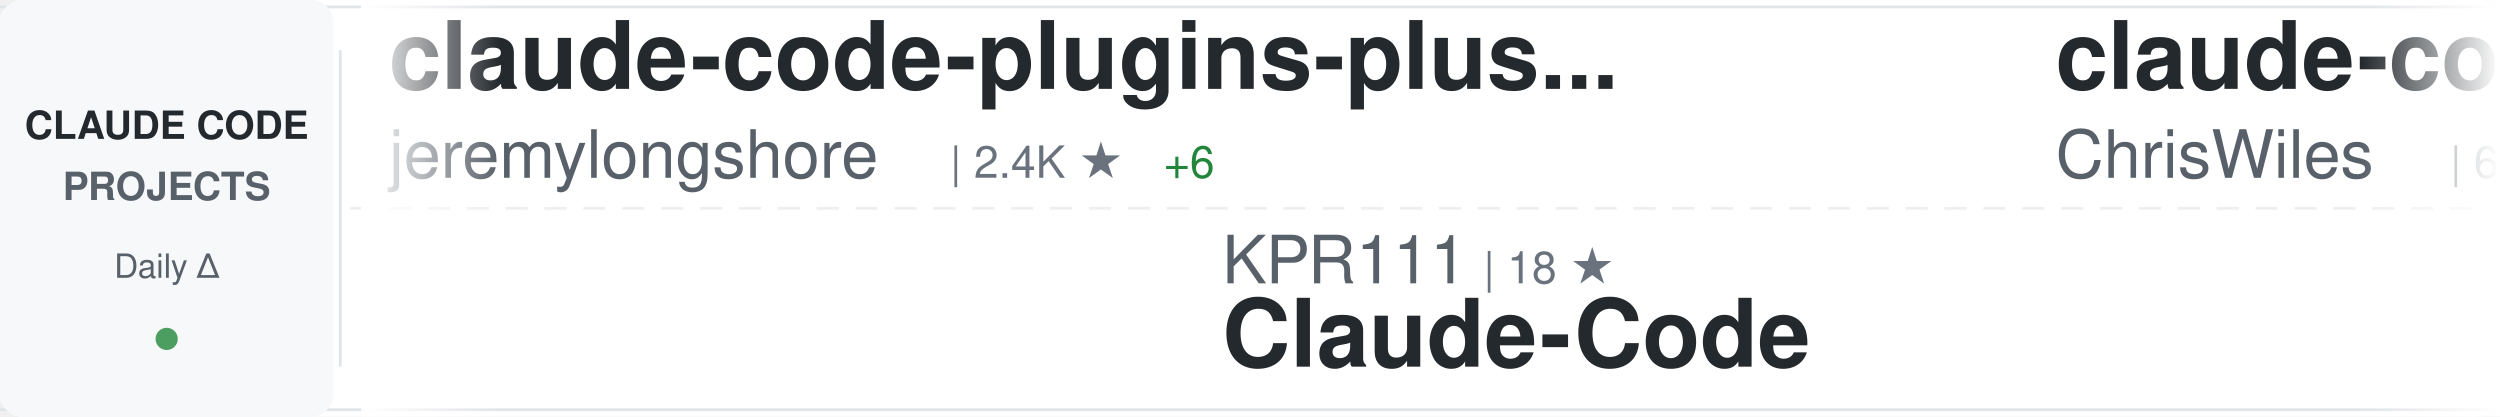
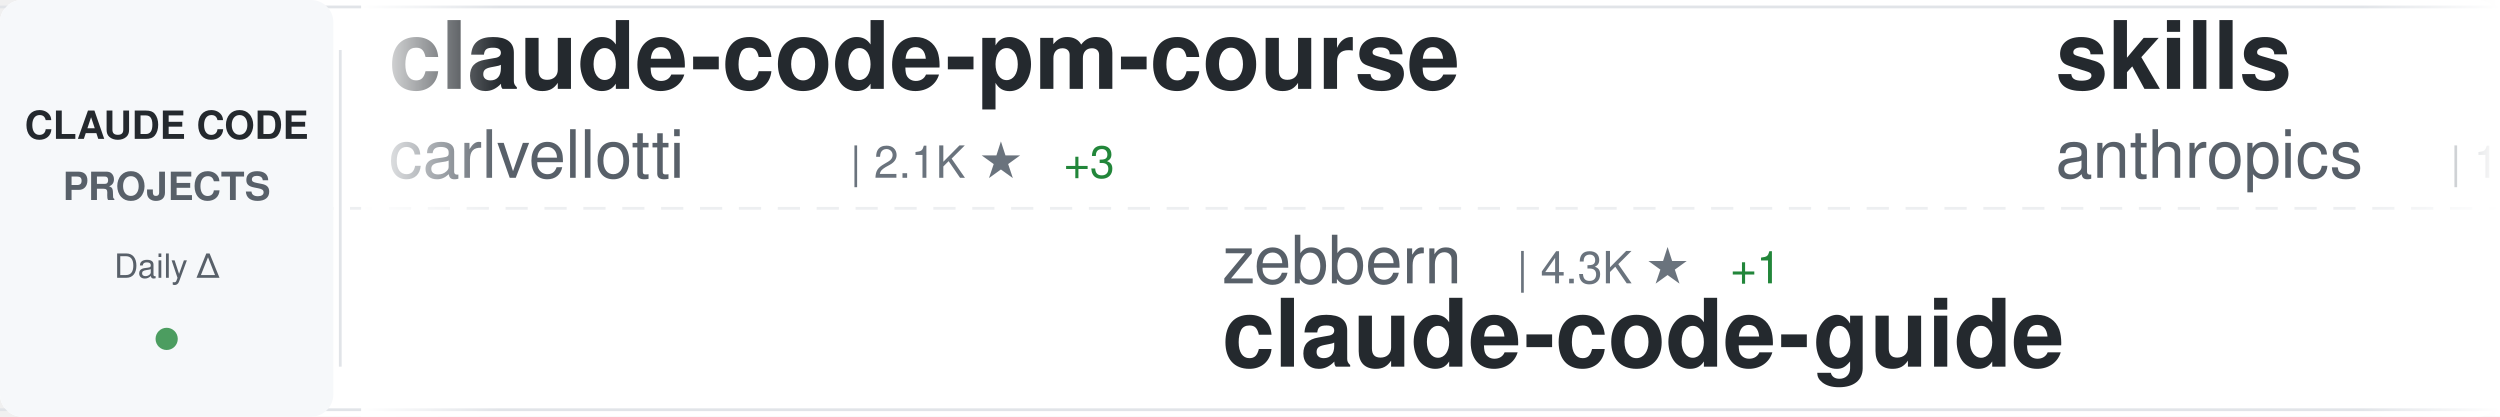
<svg xmlns="http://www.w3.org/2000/svg" width="900" height="150">
  <defs>
    <linearGradient id="awesomeLeftFade" x1="0%" y1="0%" x2="100%" y2="0%">
      <stop offset="0%" style="stop-color:#ffffff;stop-opacity:1" />
      <stop offset="100%" style="stop-color:#ffffff;stop-opacity:0" />
    </linearGradient>
    <linearGradient id="awesomeRightFade" x1="0%" y1="0%" x2="100%" y2="0%">
      <stop offset="0%" style="stop-color:#ffffff;stop-opacity:0" />
      <stop offset="100%" style="stop-color:#ffffff;stop-opacity:1" />
    </linearGradient>
  </defs>
  <rect width="900" height="150" fill="#ffffff" rx="8" />
  <rect x="0" y="2" width="900" height="1" fill="#e1e4e8" />
  <rect x="0" y="147" width="900" height="1" fill="#e1e4e8" />
  <line x1="0" y1="75" x2="900" y2="75" stroke="#e1e4e8" stroke-width="1" stroke-dasharray="8 6" opacity="0.6" />
  <rect x="0" y="0" width="120" height="150" fill="#f6f8fa" rx="8" />
  <text x="60" y="50" font-family="-apple-system, BlinkMacSystemFont, 'Segoe UI', Helvetica, Arial, sans-serif" font-size="14" font-weight="600" fill="#24292e" text-anchor="middle">CLAUDE CODE</text>
  <text x="60" y="72" font-family="-apple-system, BlinkMacSystemFont, 'Segoe UI', Helvetica, Arial, sans-serif" font-size="14" font-weight="600" fill="#586069" text-anchor="middle">PROJECTS</text>
  <text x="60" y="100" font-family="-apple-system, BlinkMacSystemFont, 'Segoe UI', Helvetica, Arial, sans-serif" font-size="12" font-weight="500" fill="#586069" text-anchor="middle">Daily Δ</text>
  <circle cx="60" cy="122" r="4" fill="#22863a" opacity="0.8" />
  <rect x="122" y="18" width="1" height="114" fill="#e1e4e8" />
  <clipPath id="awesomeTickerClip">
    <rect x="130" y="0" width="770" height="150" />
  </clipPath>
  <g clip-path="url(#awesomeTickerClip)">
    <g id="awesomeTickerItems">
      <animateTransform attributeName="transform" attributeType="XML" type="translate" from="0 0" to="-3000 0" dur="54s" repeatCount="indefinite" />
      <g transform="translate(0, 0)">
-         <text x="140" y="32" font-family="-apple-system, BlinkMacSystemFont, 'Segoe UI', Helvetica, Arial, sans-serif" font-size="34" font-weight="600" fill="#24292e">claude-code-plugins-plus...</text>
-         <text x="140" y="64" font-family="-apple-system, BlinkMacSystemFont, 'Segoe UI', Helvetica, Arial, sans-serif" font-size="24" font-weight="400" fill="#586069">jeremylongshore</text>
-         <text x="342" y="64" font-family="-apple-system, BlinkMacSystemFont, 'Segoe UI', Helvetica, Arial, sans-serif" font-size="16" font-weight="500" fill="#6a737d">| 2.4K ★</text>
-         <text x="419" y="64" font-family="-apple-system, BlinkMacSystemFont, 'Segoe UI', Helvetica, Arial, sans-serif" font-size="16" font-weight="500" fill="#22863a"> +6</text>
+         <text x="140" y="32" font-family="-apple-system, BlinkMacSystemFont, 'Segoe UI', Helvetica, Arial, sans-serif" font-size="34" font-weight="600" fill="#24292e">claude-code-pm-course</text>
+         <text x="140" y="64" font-family="-apple-system, BlinkMacSystemFont, 'Segoe UI', Helvetica, Arial, sans-serif" font-size="24" font-weight="400" fill="#586069">carlvellotti</text>
+         <text x="306" y="64" font-family="-apple-system, BlinkMacSystemFont, 'Segoe UI', Helvetica, Arial, sans-serif" font-size="16" font-weight="500" fill="#6a737d">| 2.1K ★</text>
+         <text x="383" y="64" font-family="-apple-system, BlinkMacSystemFont, 'Segoe UI', Helvetica, Arial, sans-serif" font-size="16" font-weight="500" fill="#22863a"> +3</text>
      </g>
      <g transform="translate(300, 0)">
-         <text x="140" y="102" font-family="-apple-system, BlinkMacSystemFont, 'Segoe UI', Helvetica, Arial, sans-serif" font-size="24" font-weight="400" fill="#586069">KPR111</text>
-         <text x="234" y="102" font-family="-apple-system, BlinkMacSystemFont, 'Segoe UI', Helvetica, Arial, sans-serif" font-size="16" font-weight="500" fill="#6a737d">| 18 ★</text>
-         <text x="140" y="132" font-family="-apple-system, BlinkMacSystemFont, 'Segoe UI', Helvetica, Arial, sans-serif" font-size="34" font-weight="600" fill="#24292e">Claude-Code</text>
+         <text x="140" y="102" font-family="-apple-system, BlinkMacSystemFont, 'Segoe UI', Helvetica, Arial, sans-serif" font-size="24" font-weight="400" fill="#586069">zebbern</text>
+         <text x="246" y="102" font-family="-apple-system, BlinkMacSystemFont, 'Segoe UI', Helvetica, Arial, sans-serif" font-size="16" font-weight="500" fill="#6a737d">| 4.3K ★</text>
+         <text x="323" y="102" font-family="-apple-system, BlinkMacSystemFont, 'Segoe UI', Helvetica, Arial, sans-serif" font-size="16" font-weight="500" fill="#22863a"> +1</text>
+         <text x="140" y="132" font-family="-apple-system, BlinkMacSystemFont, 'Segoe UI', Helvetica, Arial, sans-serif" font-size="34" font-weight="600" fill="#24292e">claude-code-guide</text>
      </g>
      <g transform="translate(600, 0)">
-         <text x="140" y="32" font-family="-apple-system, BlinkMacSystemFont, 'Segoe UI', Helvetica, Arial, sans-serif" font-size="34" font-weight="600" fill="#24292e">claude-code-showcase</text>
-         <text x="140" y="64" font-family="-apple-system, BlinkMacSystemFont, 'Segoe UI', Helvetica, Arial, sans-serif" font-size="24" font-weight="400" fill="#586069">ChrisWiles</text>
-         <text x="282" y="64" font-family="-apple-system, BlinkMacSystemFont, 'Segoe UI', Helvetica, Arial, sans-serif" font-size="16" font-weight="500" fill="#6a737d">| 6.0K ★</text>
-         <text x="359" y="64" font-family="-apple-system, BlinkMacSystemFont, 'Segoe UI', Helvetica, Arial, sans-serif" font-size="16" font-weight="500" fill="#22863a"> +8</text>
+         <text x="140" y="32" font-family="-apple-system, BlinkMacSystemFont, 'Segoe UI', Helvetica, Arial, sans-serif" font-size="34" font-weight="600" fill="#24292e">skills</text>
+         <text x="140" y="64" font-family="-apple-system, BlinkMacSystemFont, 'Segoe UI', Helvetica, Arial, sans-serif" font-size="24" font-weight="400" fill="#586069">anthropics</text>
+         <text x="282" y="64" font-family="-apple-system, BlinkMacSystemFont, 'Segoe UI', Helvetica, Arial, sans-serif" font-size="16" font-weight="500" fill="#6a737d">| 152.0K ★</text>
+         <text x="377" y="64" font-family="-apple-system, BlinkMacSystemFont, 'Segoe UI', Helvetica, Arial, sans-serif" font-size="16" font-weight="500" fill="#22863a"> +534</text>
      </g>
      <g transform="translate(900, 0)">
-         <text x="140" y="102" font-family="-apple-system, BlinkMacSystemFont, 'Segoe UI', Helvetica, Arial, sans-serif" font-size="24" font-weight="400" fill="#586069">OneRedOak</text>
-         <text x="270" y="102" font-family="-apple-system, BlinkMacSystemFont, 'Segoe UI', Helvetica, Arial, sans-serif" font-size="16" font-weight="500" fill="#6a737d">| 3.8K ★</text>
-         <text x="347" y="102" font-family="-apple-system, BlinkMacSystemFont, 'Segoe UI', Helvetica, Arial, sans-serif" font-size="16" font-weight="500" fill="#22863a"> +2</text>
-         <text x="140" y="132" font-family="-apple-system, BlinkMacSystemFont, 'Segoe UI', Helvetica, Arial, sans-serif" font-size="34" font-weight="600" fill="#24292e">claude-code-workflows</text>
+         <text x="140" y="102" font-family="-apple-system, BlinkMacSystemFont, 'Segoe UI', Helvetica, Arial, sans-serif" font-size="24" font-weight="400" fill="#586069">affaan-m</text>
+         <text x="258" y="102" font-family="-apple-system, BlinkMacSystemFont, 'Segoe UI', Helvetica, Arial, sans-serif" font-size="16" font-weight="500" fill="#6a737d">| 217.1K ★</text>
+         <text x="353" y="102" font-family="-apple-system, BlinkMacSystemFont, 'Segoe UI', Helvetica, Arial, sans-serif" font-size="16" font-weight="500" fill="#22863a"> +625</text>
+         <text x="140" y="132" font-family="-apple-system, BlinkMacSystemFont, 'Segoe UI', Helvetica, Arial, sans-serif" font-size="34" font-weight="600" fill="#24292e">ECC</text>
      </g>
      <g transform="translate(1200, 0)">
-         <text x="140" y="32" font-family="-apple-system, BlinkMacSystemFont, 'Segoe UI', Helvetica, Arial, sans-serif" font-size="34" font-weight="600" fill="#24292e">claude-code-guide</text>
-         <text x="140" y="64" font-family="-apple-system, BlinkMacSystemFont, 'Segoe UI', Helvetica, Arial, sans-serif" font-size="24" font-weight="400" fill="#586069">Cranot</text>
-         <text x="234" y="64" font-family="-apple-system, BlinkMacSystemFont, 'Segoe UI', Helvetica, Arial, sans-serif" font-size="16" font-weight="500" fill="#6a737d">| 2.8K ★</text>
-         <text x="311" y="64" font-family="-apple-system, BlinkMacSystemFont, 'Segoe UI', Helvetica, Arial, sans-serif" font-size="16" font-weight="500" fill="#22863a"> +1</text>
+         <text x="140" y="32" font-family="-apple-system, BlinkMacSystemFont, 'Segoe UI', Helvetica, Arial, sans-serif" font-size="34" font-weight="600" fill="#24292e">Claude-Code</text>
+         <text x="140" y="64" font-family="-apple-system, BlinkMacSystemFont, 'Segoe UI', Helvetica, Arial, sans-serif" font-size="24" font-weight="400" fill="#586069">pengchengneo</text>
+         <text x="306" y="64" font-family="-apple-system, BlinkMacSystemFont, 'Segoe UI', Helvetica, Arial, sans-serif" font-size="16" font-weight="500" fill="#6a737d">| 1.5K ★</text>
+         <text x="383" y="64" font-family="-apple-system, BlinkMacSystemFont, 'Segoe UI', Helvetica, Arial, sans-serif" font-size="16" font-weight="500" fill="#22863a"> +3</text>
      </g>
      <g transform="translate(1500, 0)">
-         <text x="140" y="102" font-family="-apple-system, BlinkMacSystemFont, 'Segoe UI', Helvetica, Arial, sans-serif" font-size="24" font-weight="400" fill="#586069">https-deeplearning-ai</text>
-         <text x="414" y="102" font-family="-apple-system, BlinkMacSystemFont, 'Segoe UI', Helvetica, Arial, sans-serif" font-size="16" font-weight="500" fill="#6a737d">| 530 ★</text>
-         <text x="482" y="102" font-family="-apple-system, BlinkMacSystemFont, 'Segoe UI', Helvetica, Arial, sans-serif" font-size="16" font-weight="500" fill="#22863a"> +2</text>
-         <text x="140" y="132" font-family="-apple-system, BlinkMacSystemFont, 'Segoe UI', Helvetica, Arial, sans-serif" font-size="34" font-weight="600" fill="#24292e">sc-claude-code-files</text>
+         <text x="140" y="102" font-family="-apple-system, BlinkMacSystemFont, 'Segoe UI', Helvetica, Arial, sans-serif" font-size="24" font-weight="400" fill="#586069">lorryjovens-hub</text>
+         <text x="342" y="102" font-family="-apple-system, BlinkMacSystemFont, 'Segoe UI', Helvetica, Arial, sans-serif" font-size="16" font-weight="500" fill="#6a737d">| 1.6K ★</text>
+         <text x="419" y="102" font-family="-apple-system, BlinkMacSystemFont, 'Segoe UI', Helvetica, Arial, sans-serif" font-size="16" font-weight="500" fill="#22863a"> +1</text>
+         <text x="140" y="132" font-family="-apple-system, BlinkMacSystemFont, 'Segoe UI', Helvetica, Arial, sans-serif" font-size="34" font-weight="600" fill="#24292e">claude-code-rust</text>
      </g>
      <g transform="translate(1800, 0)">
-         <text x="140" y="32" font-family="-apple-system, BlinkMacSystemFont, 'Segoe UI', Helvetica, Arial, sans-serif" font-size="34" font-weight="600" fill="#24292e">Claude-Code-Source-Study</text>
-         <text x="140" y="64" font-family="-apple-system, BlinkMacSystemFont, 'Segoe UI', Helvetica, Arial, sans-serif" font-size="24" font-weight="400" fill="#586069">luyao618</text>
-         <text x="258" y="64" font-family="-apple-system, BlinkMacSystemFont, 'Segoe UI', Helvetica, Arial, sans-serif" font-size="16" font-weight="500" fill="#6a737d">| 1.5K ★</text>
-         <text x="335" y="64" font-family="-apple-system, BlinkMacSystemFont, 'Segoe UI', Helvetica, Arial, sans-serif" font-size="16" font-weight="500" fill="#22863a"> +5</text>
+         <text x="140" y="32" font-family="-apple-system, BlinkMacSystemFont, 'Segoe UI', Helvetica, Arial, sans-serif" font-size="34" font-weight="600" fill="#24292e">ClaudeCodeAgents</text>
+         <text x="140" y="64" font-family="-apple-system, BlinkMacSystemFont, 'Segoe UI', Helvetica, Arial, sans-serif" font-size="24" font-weight="400" fill="#586069">darcyegb</text>
+         <text x="258" y="64" font-family="-apple-system, BlinkMacSystemFont, 'Segoe UI', Helvetica, Arial, sans-serif" font-size="16" font-weight="500" fill="#6a737d">| 728 ★</text>
+         <text x="326" y="64" font-family="-apple-system, BlinkMacSystemFont, 'Segoe UI', Helvetica, Arial, sans-serif" font-size="16" font-weight="500" fill="#22863a"> +2</text>
      </g>
      <g transform="translate(2100, 0)">
-         <text x="140" y="102" font-family="-apple-system, BlinkMacSystemFont, 'Segoe UI', Helvetica, Arial, sans-serif" font-size="24" font-weight="400" fill="#586069">multica-ai</text>
-         <text x="282" y="102" font-family="-apple-system, BlinkMacSystemFont, 'Segoe UI', Helvetica, Arial, sans-serif" font-size="16" font-weight="500" fill="#6a737d">| 177.3K ★</text>
-         <text x="377" y="102" font-family="-apple-system, BlinkMacSystemFont, 'Segoe UI', Helvetica, Arial, sans-serif" font-size="16" font-weight="500" fill="#22863a"> +765</text>
-         <text x="140" y="132" font-family="-apple-system, BlinkMacSystemFont, 'Segoe UI', Helvetica, Arial, sans-serif" font-size="34" font-weight="600" fill="#24292e">andrej-karpathy-skills</text>
+         <text x="140" y="102" font-family="-apple-system, BlinkMacSystemFont, 'Segoe UI', Helvetica, Arial, sans-serif" font-size="24" font-weight="400" fill="#586069">VoltAgent</text>
+         <text x="270" y="102" font-family="-apple-system, BlinkMacSystemFont, 'Segoe UI', Helvetica, Arial, sans-serif" font-size="16" font-weight="500" fill="#6a737d">| 22.0K ★</text>
+         <text x="356" y="102" font-family="-apple-system, BlinkMacSystemFont, 'Segoe UI', Helvetica, Arial, sans-serif" font-size="16" font-weight="500" fill="#22863a"> +77</text>
+         <text x="140" y="132" font-family="-apple-system, BlinkMacSystemFont, 'Segoe UI', Helvetica, Arial, sans-serif" font-size="34" font-weight="600" fill="#24292e">awesome-claude-code-suba...</text>
      </g>
      <g transform="translate(2400, 0)">
-         <text x="140" y="32" font-family="-apple-system, BlinkMacSystemFont, 'Segoe UI', Helvetica, Arial, sans-serif" font-size="34" font-weight="600" fill="#24292e">claude-code-system-promp...</text>
-         <text x="140" y="64" font-family="-apple-system, BlinkMacSystemFont, 'Segoe UI', Helvetica, Arial, sans-serif" font-size="24" font-weight="400" fill="#586069">Piebald-AI</text>
-         <text x="282" y="64" font-family="-apple-system, BlinkMacSystemFont, 'Segoe UI', Helvetica, Arial, sans-serif" font-size="16" font-weight="500" fill="#6a737d">| 11.2K ★</text>
-         <text x="368" y="64" font-family="-apple-system, BlinkMacSystemFont, 'Segoe UI', Helvetica, Arial, sans-serif" font-size="16" font-weight="500" fill="#22863a"> +46</text>
+         <text x="140" y="32" font-family="-apple-system, BlinkMacSystemFont, 'Segoe UI', Helvetica, Arial, sans-serif" font-size="34" font-weight="600" fill="#24292e">pi-vs-claude-code</text>
+         <text x="140" y="64" font-family="-apple-system, BlinkMacSystemFont, 'Segoe UI', Helvetica, Arial, sans-serif" font-size="24" font-weight="400" fill="#586069">disler</text>
+         <text x="234" y="64" font-family="-apple-system, BlinkMacSystemFont, 'Segoe UI', Helvetica, Arial, sans-serif" font-size="16" font-weight="500" fill="#6a737d">| 1.4K ★</text>
+         <text x="311" y="64" font-family="-apple-system, BlinkMacSystemFont, 'Segoe UI', Helvetica, Arial, sans-serif" font-size="16" font-weight="500" fill="#22863a"> +7</text>
      </g>
      <g transform="translate(2700, 0)">
-         <text x="140" y="102" font-family="-apple-system, BlinkMacSystemFont, 'Segoe UI', Helvetica, Arial, sans-serif" font-size="24" font-weight="400" fill="#586069">Alishahryar1</text>
-         <text x="306" y="102" font-family="-apple-system, BlinkMacSystemFont, 'Segoe UI', Helvetica, Arial, sans-serif" font-size="16" font-weight="500" fill="#6a737d">| 35.0K ★</text>
-         <text x="392" y="102" font-family="-apple-system, BlinkMacSystemFont, 'Segoe UI', Helvetica, Arial, sans-serif" font-size="16" font-weight="500" fill="#22863a"> +247</text>
-         <text x="140" y="132" font-family="-apple-system, BlinkMacSystemFont, 'Segoe UI', Helvetica, Arial, sans-serif" font-size="34" font-weight="600" fill="#24292e">free-claude-code</text>
+         <text x="140" y="102" font-family="-apple-system, BlinkMacSystemFont, 'Segoe UI', Helvetica, Arial, sans-serif" font-size="24" font-weight="400" fill="#586069">alejandrobalderas</text>
+         <text x="366" y="102" font-family="-apple-system, BlinkMacSystemFont, 'Segoe UI', Helvetica, Arial, sans-serif" font-size="16" font-weight="500" fill="#6a737d">| 2.2K ★</text>
+         <text x="443" y="102" font-family="-apple-system, BlinkMacSystemFont, 'Segoe UI', Helvetica, Arial, sans-serif" font-size="16" font-weight="500" fill="#22863a"> +1</text>
+         <text x="140" y="132" font-family="-apple-system, BlinkMacSystemFont, 'Segoe UI', Helvetica, Arial, sans-serif" font-size="34" font-weight="600" fill="#24292e">claude-code-from-source</text>
      </g>
      <g transform="translate(3000, 0)">
-         <text x="140" y="32" font-family="-apple-system, BlinkMacSystemFont, 'Segoe UI', Helvetica, Arial, sans-serif" font-size="34" font-weight="600" fill="#24292e">claude-code-plugins-plus...</text>
-         <text x="140" y="64" font-family="-apple-system, BlinkMacSystemFont, 'Segoe UI', Helvetica, Arial, sans-serif" font-size="24" font-weight="400" fill="#586069">jeremylongshore</text>
-         <text x="342" y="64" font-family="-apple-system, BlinkMacSystemFont, 'Segoe UI', Helvetica, Arial, sans-serif" font-size="16" font-weight="500" fill="#6a737d">| 2.4K ★</text>
-         <text x="419" y="64" font-family="-apple-system, BlinkMacSystemFont, 'Segoe UI', Helvetica, Arial, sans-serif" font-size="16" font-weight="500" fill="#22863a"> +6</text>
+         <text x="140" y="32" font-family="-apple-system, BlinkMacSystemFont, 'Segoe UI', Helvetica, Arial, sans-serif" font-size="34" font-weight="600" fill="#24292e">claude-code-pm-course</text>
+         <text x="140" y="64" font-family="-apple-system, BlinkMacSystemFont, 'Segoe UI', Helvetica, Arial, sans-serif" font-size="24" font-weight="400" fill="#586069">carlvellotti</text>
+         <text x="306" y="64" font-family="-apple-system, BlinkMacSystemFont, 'Segoe UI', Helvetica, Arial, sans-serif" font-size="16" font-weight="500" fill="#6a737d">| 2.1K ★</text>
+         <text x="383" y="64" font-family="-apple-system, BlinkMacSystemFont, 'Segoe UI', Helvetica, Arial, sans-serif" font-size="16" font-weight="500" fill="#22863a"> +3</text>
      </g>
      <g transform="translate(3300, 0)">
-         <text x="140" y="102" font-family="-apple-system, BlinkMacSystemFont, 'Segoe UI', Helvetica, Arial, sans-serif" font-size="24" font-weight="400" fill="#586069">KPR111</text>
-         <text x="234" y="102" font-family="-apple-system, BlinkMacSystemFont, 'Segoe UI', Helvetica, Arial, sans-serif" font-size="16" font-weight="500" fill="#6a737d">| 18 ★</text>
-         <text x="140" y="132" font-family="-apple-system, BlinkMacSystemFont, 'Segoe UI', Helvetica, Arial, sans-serif" font-size="34" font-weight="600" fill="#24292e">Claude-Code</text>
+         <text x="140" y="102" font-family="-apple-system, BlinkMacSystemFont, 'Segoe UI', Helvetica, Arial, sans-serif" font-size="24" font-weight="400" fill="#586069">zebbern</text>
+         <text x="246" y="102" font-family="-apple-system, BlinkMacSystemFont, 'Segoe UI', Helvetica, Arial, sans-serif" font-size="16" font-weight="500" fill="#6a737d">| 4.3K ★</text>
+         <text x="323" y="102" font-family="-apple-system, BlinkMacSystemFont, 'Segoe UI', Helvetica, Arial, sans-serif" font-size="16" font-weight="500" fill="#22863a"> +1</text>
+         <text x="140" y="132" font-family="-apple-system, BlinkMacSystemFont, 'Segoe UI', Helvetica, Arial, sans-serif" font-size="34" font-weight="600" fill="#24292e">claude-code-guide</text>
      </g>
      <g transform="translate(3600, 0)">
-         <text x="140" y="32" font-family="-apple-system, BlinkMacSystemFont, 'Segoe UI', Helvetica, Arial, sans-serif" font-size="34" font-weight="600" fill="#24292e">claude-code-showcase</text>
-         <text x="140" y="64" font-family="-apple-system, BlinkMacSystemFont, 'Segoe UI', Helvetica, Arial, sans-serif" font-size="24" font-weight="400" fill="#586069">ChrisWiles</text>
-         <text x="282" y="64" font-family="-apple-system, BlinkMacSystemFont, 'Segoe UI', Helvetica, Arial, sans-serif" font-size="16" font-weight="500" fill="#6a737d">| 6.0K ★</text>
-         <text x="359" y="64" font-family="-apple-system, BlinkMacSystemFont, 'Segoe UI', Helvetica, Arial, sans-serif" font-size="16" font-weight="500" fill="#22863a"> +8</text>
+         <text x="140" y="32" font-family="-apple-system, BlinkMacSystemFont, 'Segoe UI', Helvetica, Arial, sans-serif" font-size="34" font-weight="600" fill="#24292e">skills</text>
+         <text x="140" y="64" font-family="-apple-system, BlinkMacSystemFont, 'Segoe UI', Helvetica, Arial, sans-serif" font-size="24" font-weight="400" fill="#586069">anthropics</text>
+         <text x="282" y="64" font-family="-apple-system, BlinkMacSystemFont, 'Segoe UI', Helvetica, Arial, sans-serif" font-size="16" font-weight="500" fill="#6a737d">| 152.0K ★</text>
+         <text x="377" y="64" font-family="-apple-system, BlinkMacSystemFont, 'Segoe UI', Helvetica, Arial, sans-serif" font-size="16" font-weight="500" fill="#22863a"> +534</text>
      </g>
      <g transform="translate(3900, 0)">
-         <text x="140" y="102" font-family="-apple-system, BlinkMacSystemFont, 'Segoe UI', Helvetica, Arial, sans-serif" font-size="24" font-weight="400" fill="#586069">OneRedOak</text>
-         <text x="270" y="102" font-family="-apple-system, BlinkMacSystemFont, 'Segoe UI', Helvetica, Arial, sans-serif" font-size="16" font-weight="500" fill="#6a737d">| 3.8K ★</text>
-         <text x="347" y="102" font-family="-apple-system, BlinkMacSystemFont, 'Segoe UI', Helvetica, Arial, sans-serif" font-size="16" font-weight="500" fill="#22863a"> +2</text>
-         <text x="140" y="132" font-family="-apple-system, BlinkMacSystemFont, 'Segoe UI', Helvetica, Arial, sans-serif" font-size="34" font-weight="600" fill="#24292e">claude-code-workflows</text>
+         <text x="140" y="102" font-family="-apple-system, BlinkMacSystemFont, 'Segoe UI', Helvetica, Arial, sans-serif" font-size="24" font-weight="400" fill="#586069">affaan-m</text>
+         <text x="258" y="102" font-family="-apple-system, BlinkMacSystemFont, 'Segoe UI', Helvetica, Arial, sans-serif" font-size="16" font-weight="500" fill="#6a737d">| 217.1K ★</text>
+         <text x="353" y="102" font-family="-apple-system, BlinkMacSystemFont, 'Segoe UI', Helvetica, Arial, sans-serif" font-size="16" font-weight="500" fill="#22863a"> +625</text>
+         <text x="140" y="132" font-family="-apple-system, BlinkMacSystemFont, 'Segoe UI', Helvetica, Arial, sans-serif" font-size="34" font-weight="600" fill="#24292e">ECC</text>
      </g>
    </g>
  </g>
  <rect x="130" y="0" width="50" height="150" fill="url(#awesomeLeftFade)" />
  <rect x="850" y="0" width="50" height="150" fill="url(#awesomeRightFade)" />
</svg>
